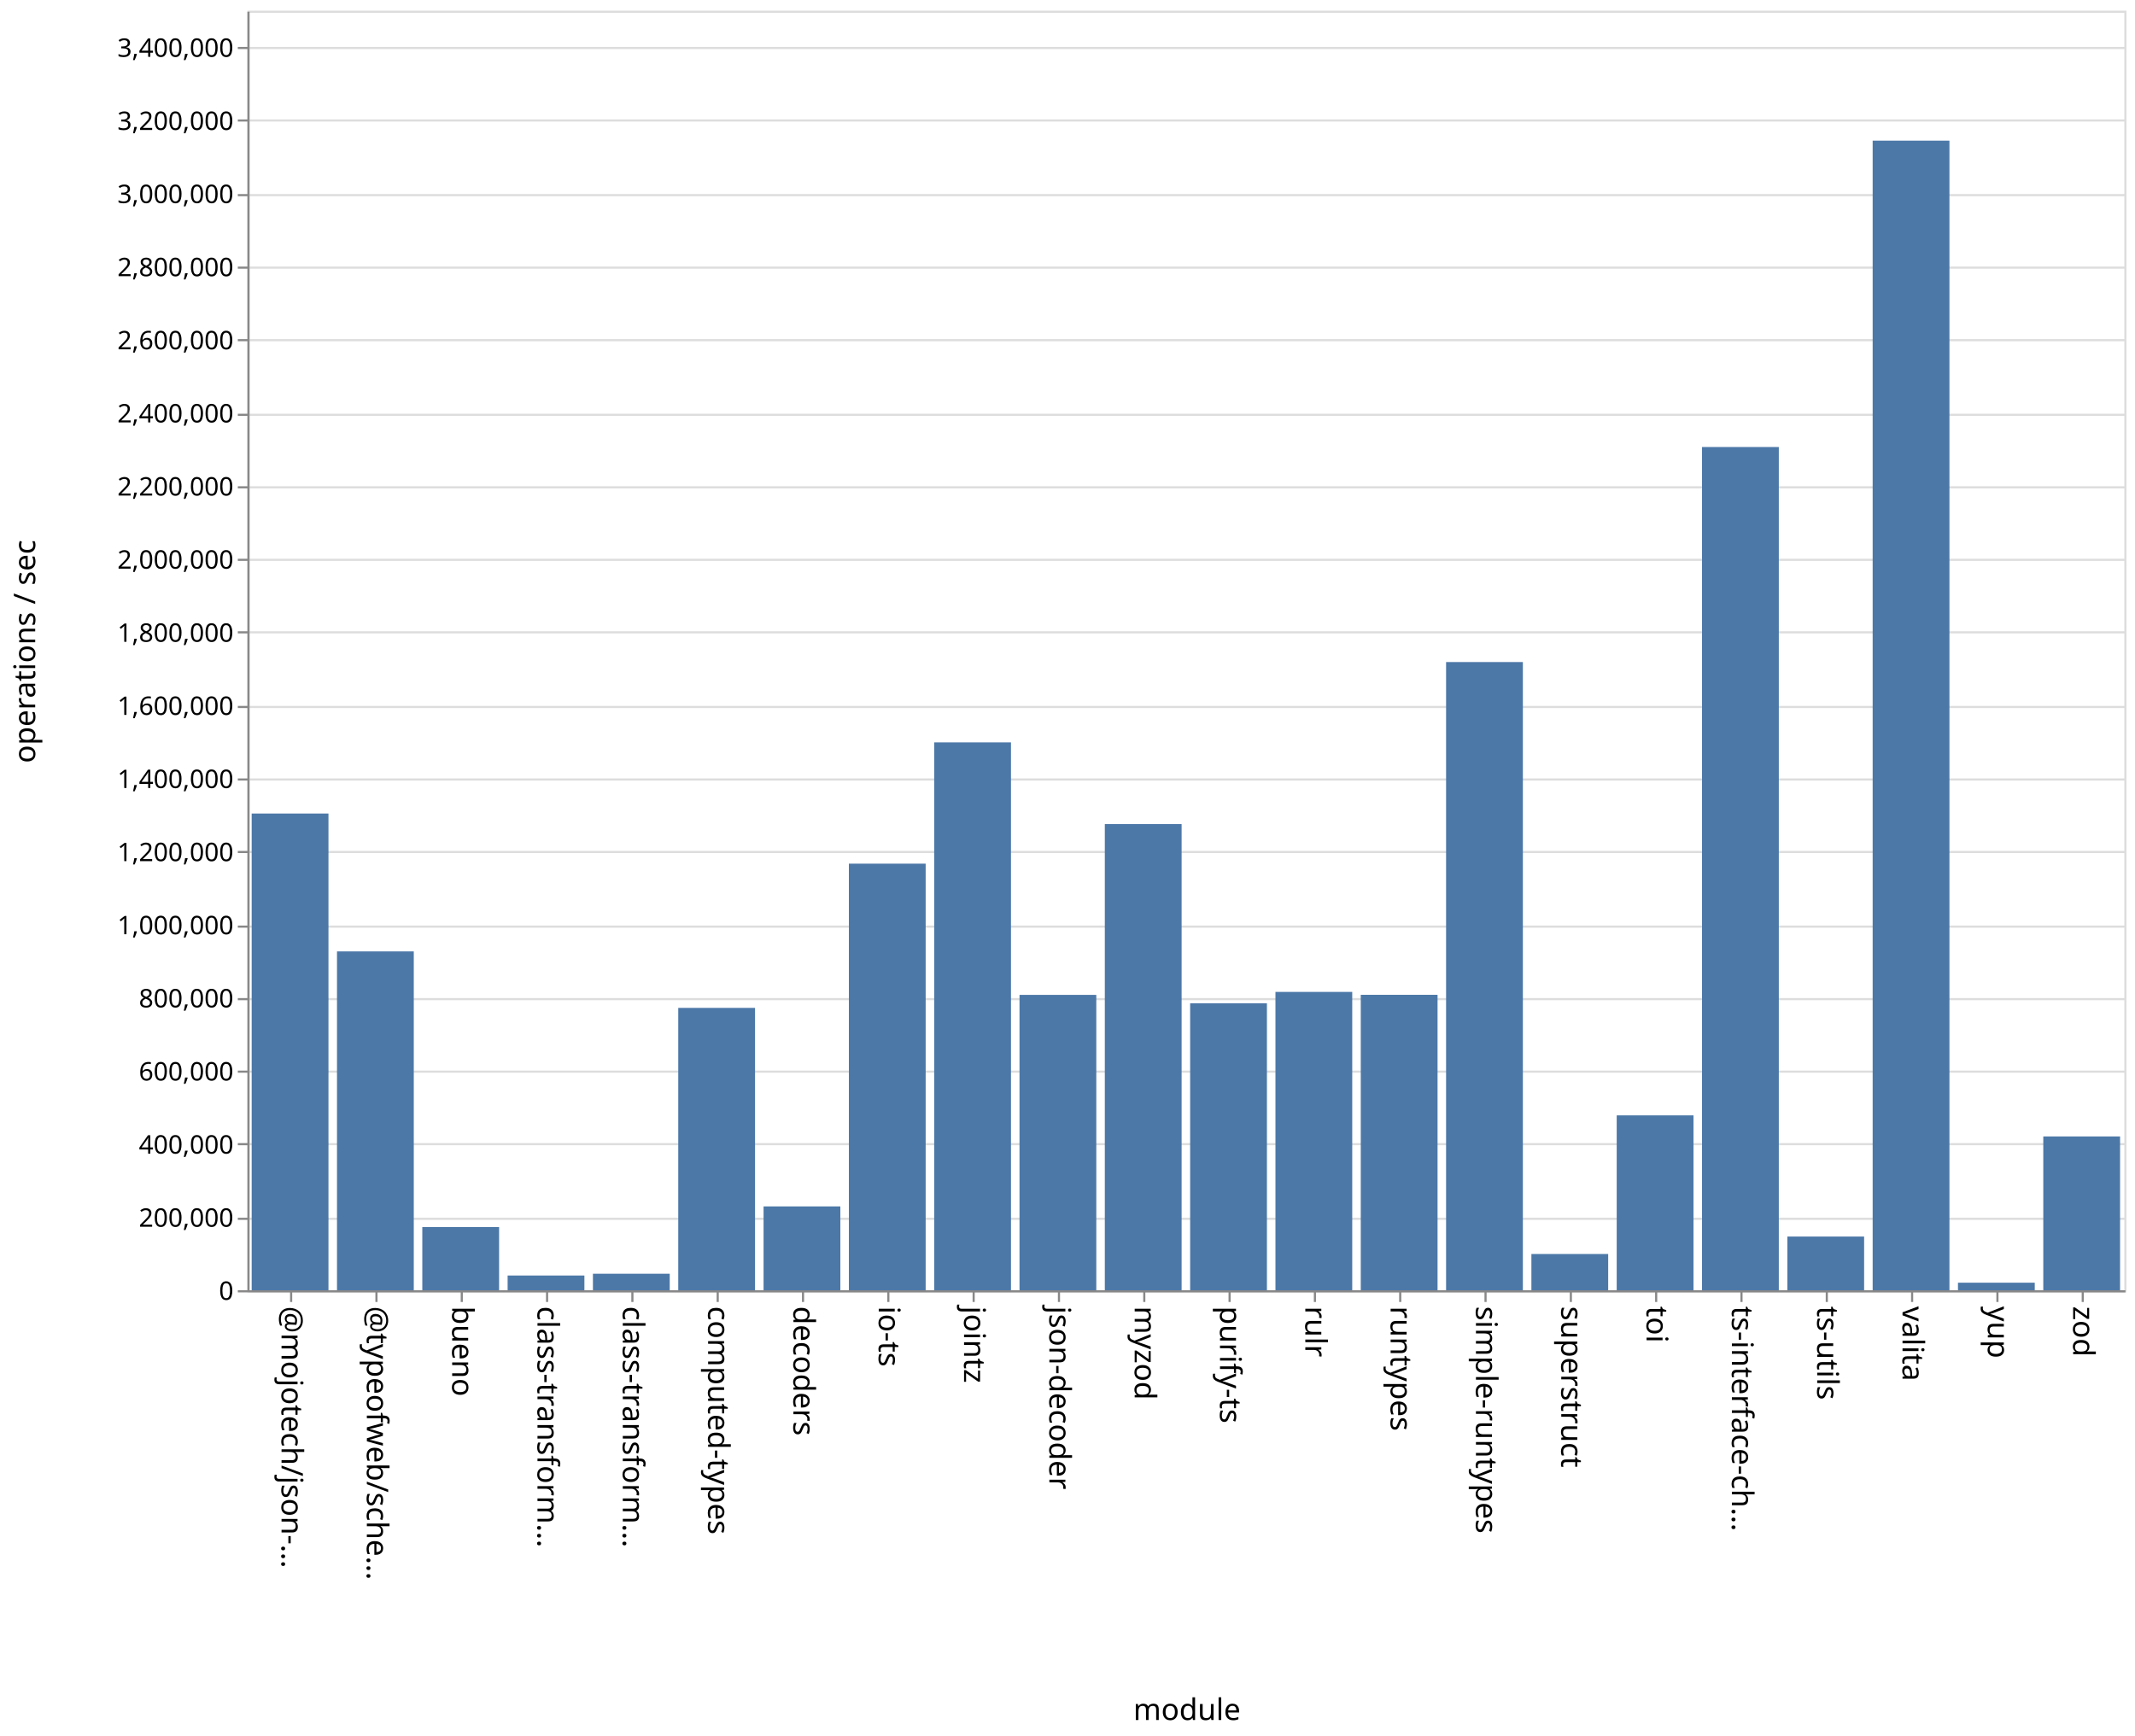
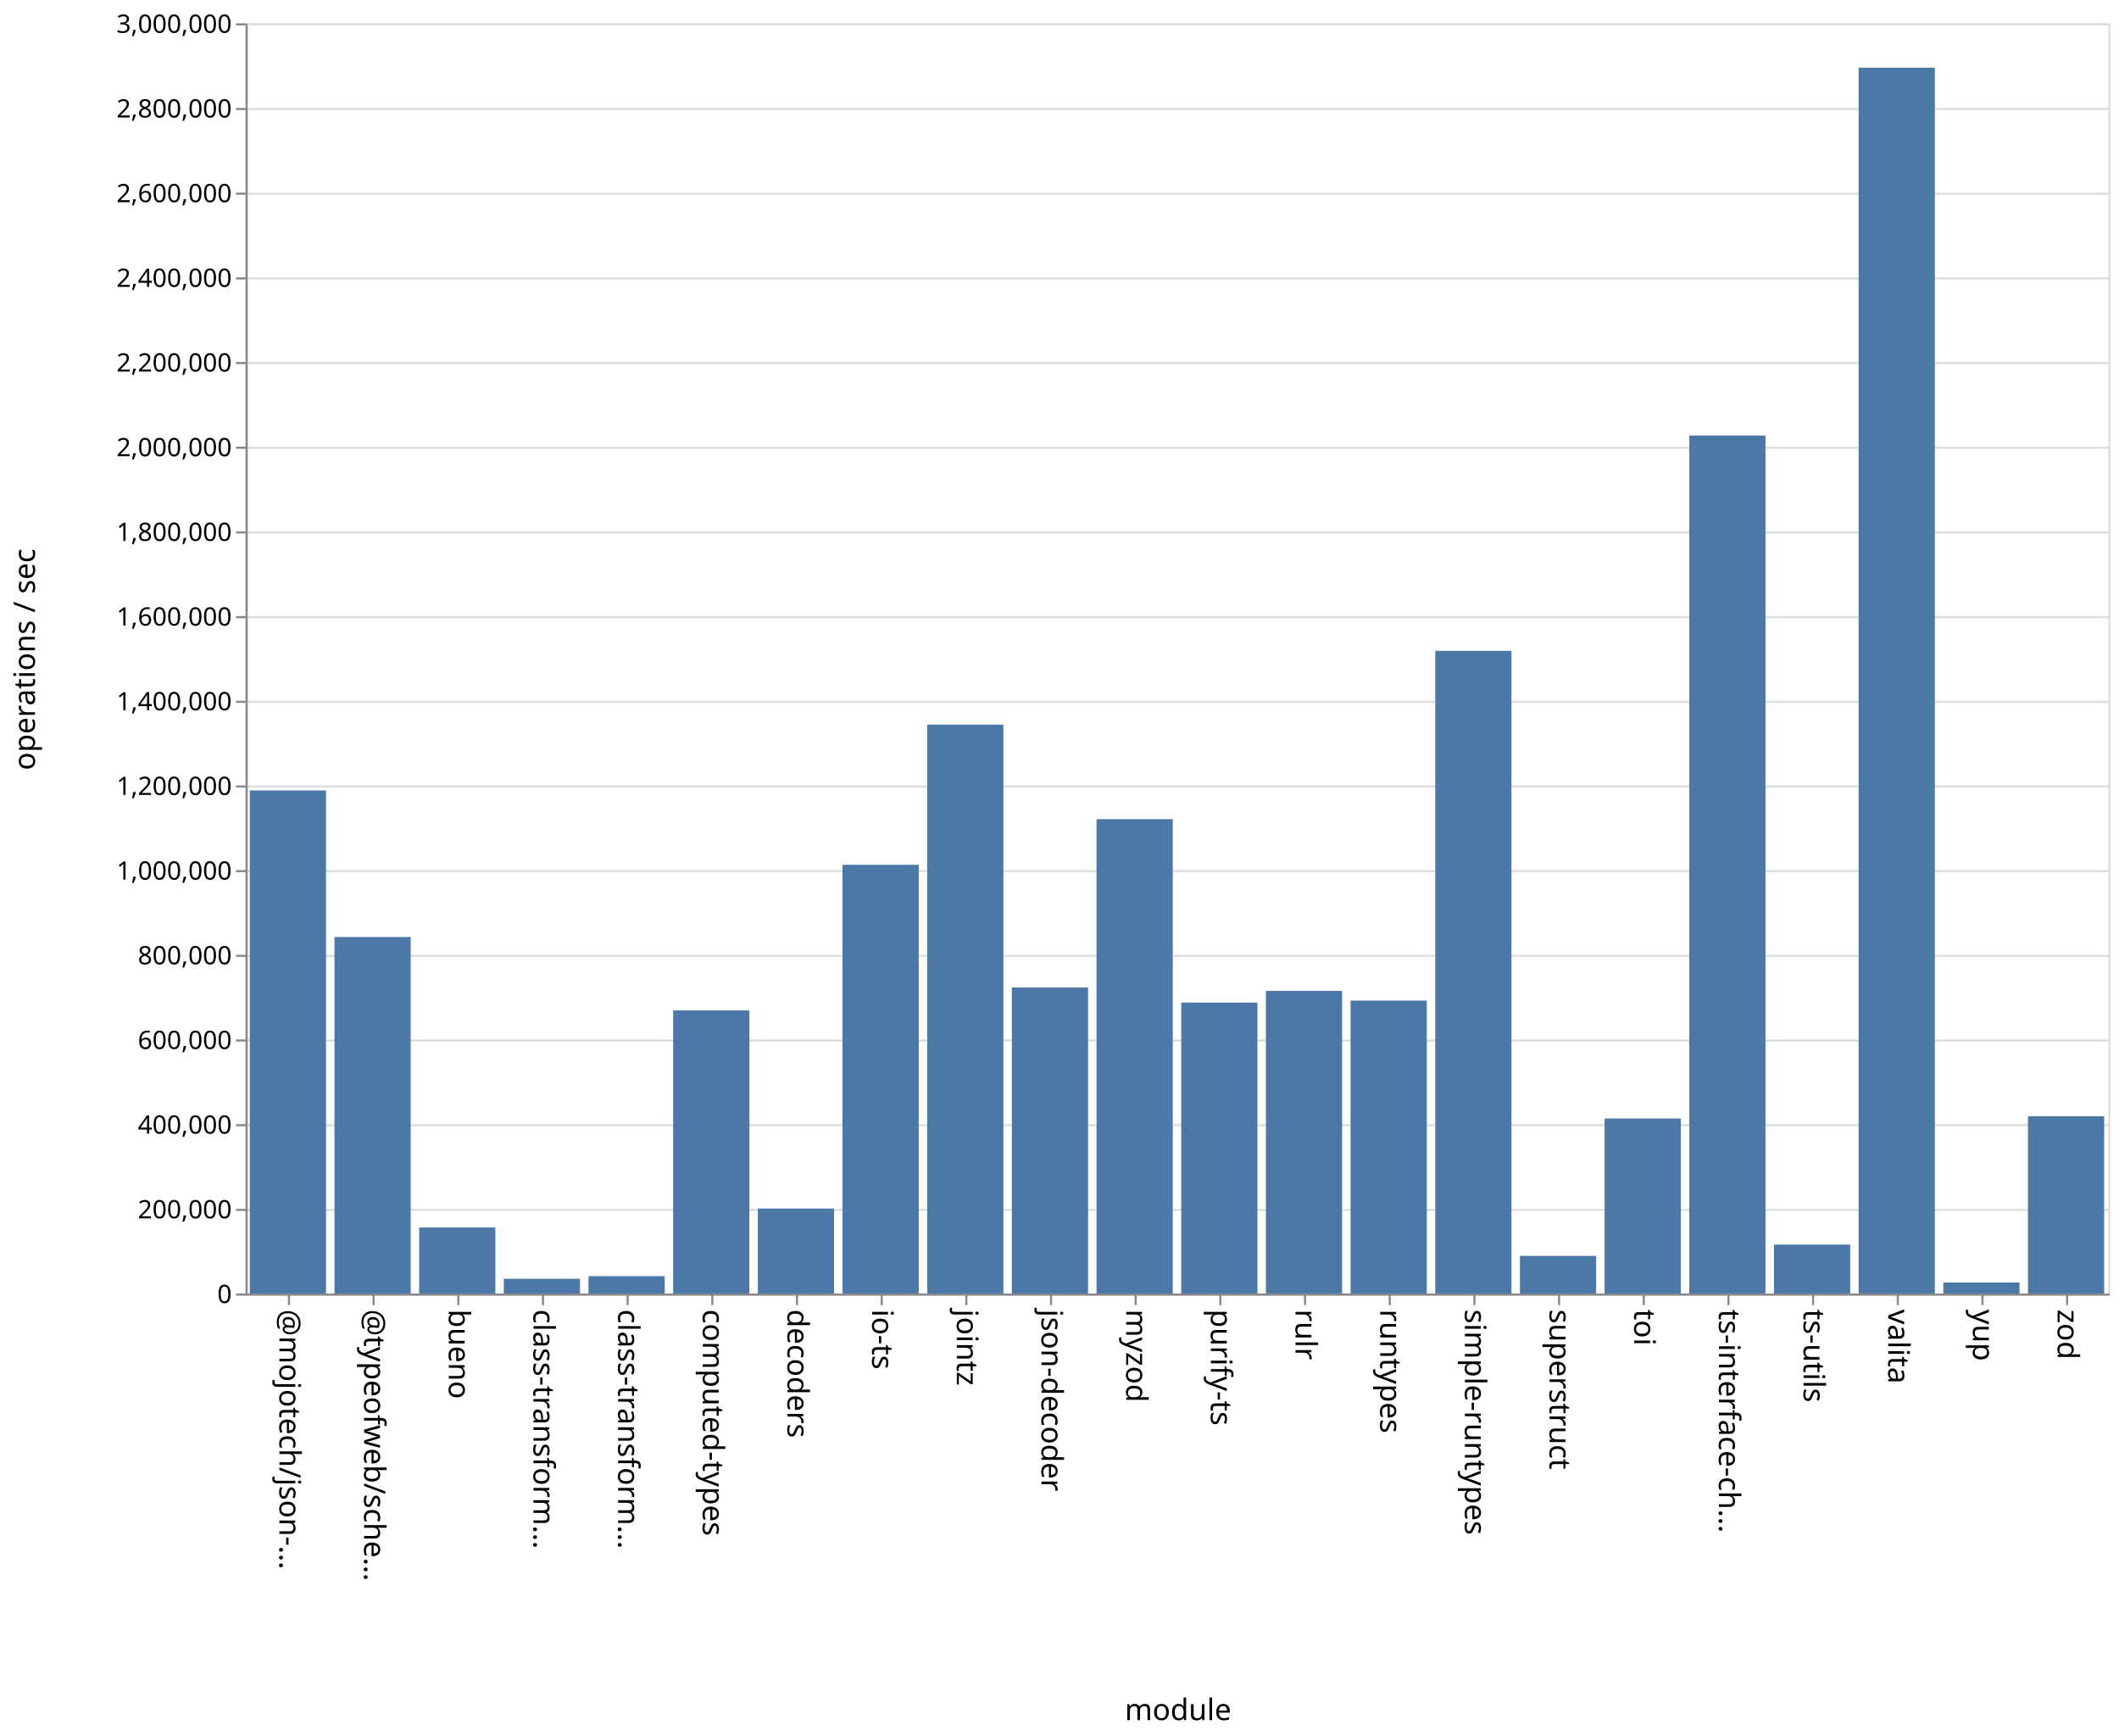
- <svg xmlns="http://www.w3.org/2000/svg" class="marks" width="1001" height="814">
-   <path fill="#fff" d="M0 0h1001v814H0z" />
+ <svg xmlns="http://www.w3.org/2000/svg" class="marks" width="1001" height="820">
+   <path fill="#fff" d="M0 0h1001v820H0z" />
  <g class="mark-group role-frame root" aria-roledescription="group mark container" fill="none" stroke-miterlimit="10">
-     <path class="background" aria-hidden="true" d="M116.5 5.5h880v600h-880Z" stroke="#ddd" />
-     <g class="mark-group role-axis" aria-roledescription="axis" aria-label="Y-axis for a linear scale with values from 0 to 3,500,000">
-       <path class="background" aria-hidden="true" d="M116.5 5.5Z" pointer-events="none" />
+     <path class="background" aria-hidden="true" d="M116.5 11.5h880v600h-880Z" stroke="#ddd" />
+     <g class="mark-group role-axis" aria-roledescription="axis" aria-label="Y-axis for a linear scale with values from 0 to 3,000,000">
+       <path class="background" aria-hidden="true" d="M116.5 11.5Z" pointer-events="none" />
      <g class="mark-rule role-axis-grid" pointer-events="none" stroke="#ddd">
-         <path d="M116.5 605.5h880M116.5 571.5h880M116.5 536.5h880M116.5 502.5h880M116.5 468.5h880M116.5 434.5h880M116.5 399.5h880M116.5 365.5h880M116.5 331.5h880M116.5 296.5h880M116.5 262.5h880M116.5 228.5h880M116.5 194.5h880M116.5 159.5h880M116.5 125.5h880M116.5 91.5h880M116.5 56.5h880M116.5 22.5h880" />
+         <path d="M116.5 611.5h880M116.5 571.5h880M116.5 531.5h880M116.5 491.5h880M116.5 451.5h880M116.5 411.5h880M116.5 371.5h880M116.5 331.5h880M116.5 291.5h880M116.5 251.5h880M116.5 211.5h880M116.5 171.5h880M116.5 131.5h880M116.5 91.5h880M116.5 51.5h880M116.5 11.5h880" />
      </g>
    </g>
    <g class="mark-group role-axis" aria-roledescription="axis" aria-label="X-axis titled 'module' for a discrete scale with 22 values: @mojotech/json-type-validation, @typeofweb/schema, bueno, class-transformer-validator-async, class-transformer-validator-sync, ending with zod">
-       <path class="background" aria-hidden="true" d="M116.5 605.5Z" pointer-events="none" />
+       <path class="background" aria-hidden="true" d="M116.5 611.5Z" pointer-events="none" />
      <g class="mark-rule role-axis-tick" pointer-events="none" stroke="#888">
-         <path d="M136.5 605.5v5M176.5 605.5v5M216.5 605.5v5M256.5 605.5v5M296.5 605.5v5M336.5 605.5v5M376.5 605.5v5M416.5 605.5v5M456.5 605.5v5M496.5 605.5v5M536.5 605.5v5M576.5 605.5v5M616.5 605.5v5M656.5 605.5v5M696.5 605.5v5M736.5 605.5v5M776.5 605.5v5M816.5 605.5v5M856.5 605.5v5M896.5 605.5v5M936.5 605.5v5M976.5 605.5v5" />
+         <path d="M136.5 611.5v5M176.5 611.5v5M216.5 611.5v5M256.5 611.5v5M296.5 611.5v5M336.5 611.5v5M376.5 611.5v5M416.5 611.5v5M456.5 611.5v5M496.5 611.5v5M536.5 611.5v5M576.5 611.5v5M616.5 611.5v5M656.5 611.5v5M696.5 611.5v5M736.5 611.5v5M776.5 611.5v5M816.5 611.5v5M856.5 611.5v5M896.5 611.5v5M936.5 611.5v5M976.5 611.5v5" />
      </g>
      <g class="mark-text role-axis-label" pointer-events="none" font-family="sans-serif" font-size="14" fill="#000">
-         <text transform="rotate(90 -240.25 372.25)">@mojotech/json-…</text>
-         <text transform="rotate(90 -220.25 392.25)">@typeofweb/sche…</text>
-         <text transform="rotate(90 -200.25 412.25)">bueno</text>
-         <text transform="rotate(90 -180.25 432.25)">class-transform…</text>
-         <text transform="rotate(90 -160.25 452.25)">class-transform…</text>
-         <text transform="rotate(90 -140.25 472.25)">computed-types</text>
-         <text transform="rotate(90 -120.25 492.25)">decoders</text>
-         <text transform="rotate(90 -100.25 512.25)">io-ts</text>
-         <text transform="rotate(90 -80.25 532.25)">jointz</text>
-         <text transform="rotate(90 -60.25 552.25)">json-decoder</text>
-         <text transform="rotate(90 -40.25 572.25)">myzod</text>
-         <text transform="rotate(90 -20.25 592.25)">purify-ts</text>
-         <text transform="rotate(90 -.25 612.25)">rulr</text>
-         <text transform="rotate(90 19.75 632.25)">runtypes</text>
-         <text transform="rotate(90 39.75 652.25)">simple-runtypes</text>
-         <text transform="rotate(90 59.75 672.25)">superstruct</text>
-         <text transform="rotate(90 79.75 692.25)">toi</text>
-         <text transform="rotate(90 99.75 712.25)">ts-interface-ch…</text>
-         <text transform="rotate(90 119.75 732.25)">ts-utils</text>
-         <text transform="rotate(90 139.75 752.25)">valita</text>
-         <text transform="rotate(90 159.75 772.25)">yup</text>
-         <text transform="rotate(90 179.75 792.25)">zod</text>
+         <text transform="rotate(90 -243.25 375.25)">@mojotech/json-…</text>
+         <text transform="rotate(90 -223.25 395.25)">@typeofweb/sche…</text>
+         <text transform="rotate(90 -203.25 415.25)">bueno</text>
+         <text transform="rotate(90 -183.25 435.25)">class-transform…</text>
+         <text transform="rotate(90 -163.25 455.25)">class-transform…</text>
+         <text transform="rotate(90 -143.25 475.25)">computed-types</text>
+         <text transform="rotate(90 -123.25 495.25)">decoders</text>
+         <text transform="rotate(90 -103.25 515.25)">io-ts</text>
+         <text transform="rotate(90 -83.25 535.25)">jointz</text>
+         <text transform="rotate(90 -63.25 555.25)">json-decoder</text>
+         <text transform="rotate(90 -43.25 575.25)">myzod</text>
+         <text transform="rotate(90 -23.25 595.25)">purify-ts</text>
+         <text transform="rotate(90 -3.25 615.25)">rulr</text>
+         <text transform="rotate(90 16.75 635.25)">runtypes</text>
+         <text transform="rotate(90 36.75 655.25)">simple-runtypes</text>
+         <text transform="rotate(90 56.75 675.25)">superstruct</text>
+         <text transform="rotate(90 76.75 695.25)">toi</text>
+         <text transform="rotate(90 96.75 715.25)">ts-interface-ch…</text>
+         <text transform="rotate(90 116.75 735.25)">ts-utils</text>
+         <text transform="rotate(90 136.75 755.25)">valita</text>
+         <text transform="rotate(90 156.75 775.25)">yup</text>
+         <text transform="rotate(90 176.75 795.25)">zod</text>
      </g>
-       <path stroke="#888" d="M116.5 605.5h880" class="mark-rule role-axis-domain" pointer-events="none" />
-       <text text-anchor="middle" transform="translate(556.5 806.5)" font-family="sans-serif" font-size="14" fill="#000" class="mark-text role-axis-title" pointer-events="none">module</text>
+       <path stroke="#888" d="M116.5 611.5h880" class="mark-rule role-axis-domain" pointer-events="none" />
+       <text text-anchor="middle" transform="translate(556.5 812.5)" font-family="sans-serif" font-size="14" fill="#000" class="mark-text role-axis-title" pointer-events="none">module</text>
    </g>
-     <g class="mark-group role-axis" aria-roledescription="axis" aria-label="Y-axis titled 'operations / sec' for a linear scale with values from 0 to 3,500,000">
-       <path class="background" aria-hidden="true" d="M116.5 5.5Z" pointer-events="none" />
+     <g class="mark-group role-axis" aria-roledescription="axis" aria-label="Y-axis titled 'operations / sec' for a linear scale with values from 0 to 3,000,000">
+       <path class="background" aria-hidden="true" d="M116.5 11.5Z" pointer-events="none" />
      <g class="mark-rule role-axis-tick" pointer-events="none" stroke="#888">
-         <path d="M116.5 605.5h-5M116.5 571.5h-5M116.5 536.5h-5M116.5 502.5h-5M116.5 468.5h-5M116.5 434.5h-5M116.5 399.5h-5M116.5 365.5h-5M116.5 331.5h-5M116.5 296.5h-5M116.5 262.5h-5M116.5 228.5h-5M116.5 194.5h-5M116.5 159.5h-5M116.5 125.5h-5M116.5 91.5h-5M116.5 56.5h-5M116.5 22.5h-5" />
+         <path d="M116.5 611.5h-5M116.5 571.5h-5M116.5 531.5h-5M116.5 491.5h-5M116.5 451.5h-5M116.5 411.5h-5M116.5 371.5h-5M116.5 331.5h-5M116.5 291.5h-5M116.5 251.5h-5M116.5 211.5h-5M116.5 171.5h-5M116.5 131.5h-5M116.5 91.5h-5M116.5 51.5h-5M116.5 11.5h-5" />
      </g>
      <g class="mark-text role-axis-label" pointer-events="none" text-anchor="end" font-family="sans-serif" font-size="12" fill="#000">
-         <text transform="translate(109.5 609.5)">0</text>
-         <text transform="translate(109.5 575.214)">200,000</text>
-         <text transform="translate(109.5 540.929)">400,000</text>
-         <text transform="translate(109.5 506.643)">600,000</text>
-         <text transform="translate(109.5 472.357)">800,000</text>
-         <text transform="translate(109.5 438.071)">1,000,000</text>
-         <text transform="translate(109.5 403.786)">1,200,000</text>
-         <text transform="translate(109.5 369.5)">1,400,000</text>
-         <text transform="translate(109.5 335.214)">1,600,000</text>
-         <text transform="translate(109.5 300.929)">1,800,000</text>
-         <text transform="translate(109.5 266.643)">2,000,000</text>
-         <text transform="translate(109.5 232.357)">2,200,000</text>
-         <text transform="translate(109.5 198.071)">2,400,000</text>
-         <text transform="translate(109.5 163.786)">2,600,000</text>
-         <text transform="translate(109.5 129.5)">2,800,000</text>
-         <text transform="translate(109.5 95.214)">3,000,000</text>
-         <text transform="translate(109.5 60.929)">3,200,000</text>
-         <text transform="translate(109.5 26.643)">3,400,000</text>
+         <text transform="translate(109.5 615.5)">0</text>
+         <text transform="translate(109.5 575.5)">200,000</text>
+         <text transform="translate(109.5 535.5)">400,000</text>
+         <text transform="translate(109.5 495.5)">600,000</text>
+         <text transform="translate(109.5 455.5)">800,000</text>
+         <text transform="translate(109.5 415.5)">1,000,000</text>
+         <text transform="translate(109.5 375.5)">1,200,000</text>
+         <text transform="translate(109.5 335.5)">1,400,000</text>
+         <text transform="translate(109.5 295.5)">1,600,000</text>
+         <text transform="translate(109.5 255.5)">1,800,000</text>
+         <text transform="translate(109.5 215.5)">2,000,000</text>
+         <text transform="translate(109.5 175.5)">2,200,000</text>
+         <text transform="translate(109.5 135.5)">2,400,000</text>
+         <text transform="translate(109.5 95.5)">2,600,000</text>
+         <text transform="translate(109.5 55.5)">2,800,000</text>
+         <text transform="translate(109.5 15.5)">3,000,000</text>
      </g>
-       <path stroke="#888" d="M116.5 605.5V5.5" class="mark-rule role-axis-domain" pointer-events="none" />
-       <text text-anchor="middle" transform="rotate(-90 161 144.5)" font-family="sans-serif" font-size="14" fill="#000" class="mark-text role-axis-title" pointer-events="none">operations / sec</text>
+       <path stroke="#888" d="M116.5 611.5v-600" class="mark-rule role-axis-domain" pointer-events="none" />
+       <text text-anchor="middle" transform="rotate(-90 164 147.5)" font-family="sans-serif" font-size="14" fill="#000" class="mark-text role-axis-title" pointer-events="none">operations / sec</text>
    </g>
    <g class="mark-rect role-mark marks" aria-roledescription="rect mark container" fill="#4c78a8">
-       <path d="M198 575.363h36V605h-36ZM238 598.09h36V605h-36ZM278 597.256h36V605h-36ZM318 472.6h36V605h-36ZM358 565.69h36V605h-36ZM398 404.968h36V605h-36ZM438 348.103h36V605h-36ZM478 466.5h36V605h-36ZM118 381.463h36V605h-36ZM518 386.405h36V605h-36ZM558 470.428h36V605h-36ZM598 465.108h36V605h-36ZM638 466.473h36V605h-36ZM678 310.436h36V605h-36ZM718 588.005h36V605h-36ZM758 522.997h36V605h-36ZM798 209.606h36V605h-36ZM838 579.82h36V605h-36ZM158 446.115h36V605h-36ZM878 65.948h36V605h-36ZM918 601.458h36V605h-36ZM958 532.88h36V605h-36Z" />
+       <path d="M198 579.816h36V611h-36ZM238 604.03h36V611h-36ZM278 602.794h36V611h-36ZM318 477.29h36V611h-36ZM358 570.859h36V611h-36ZM398 408.497h36V611h-36ZM438 342.286h36V611h-36ZM478 466.44h36V611h-36ZM118 373.372h36V611h-36ZM518 386.94h36V611h-36ZM558 473.581h36V611h-36ZM598 468.027h36V611h-36ZM638 472.65h36V611h-36ZM678 307.425h36V611h-36ZM718 593.236h36V611h-36ZM758 528.334h36V611h-36ZM798 205.725h36V611h-36ZM838 587.901h36V611h-36ZM158 442.595h36V611h-36ZM878 31.968h36V611h-36ZM918 605.809h36V611h-36ZM958 527.253h36V611h-36Z" />
    </g>
  </g>
</svg>
